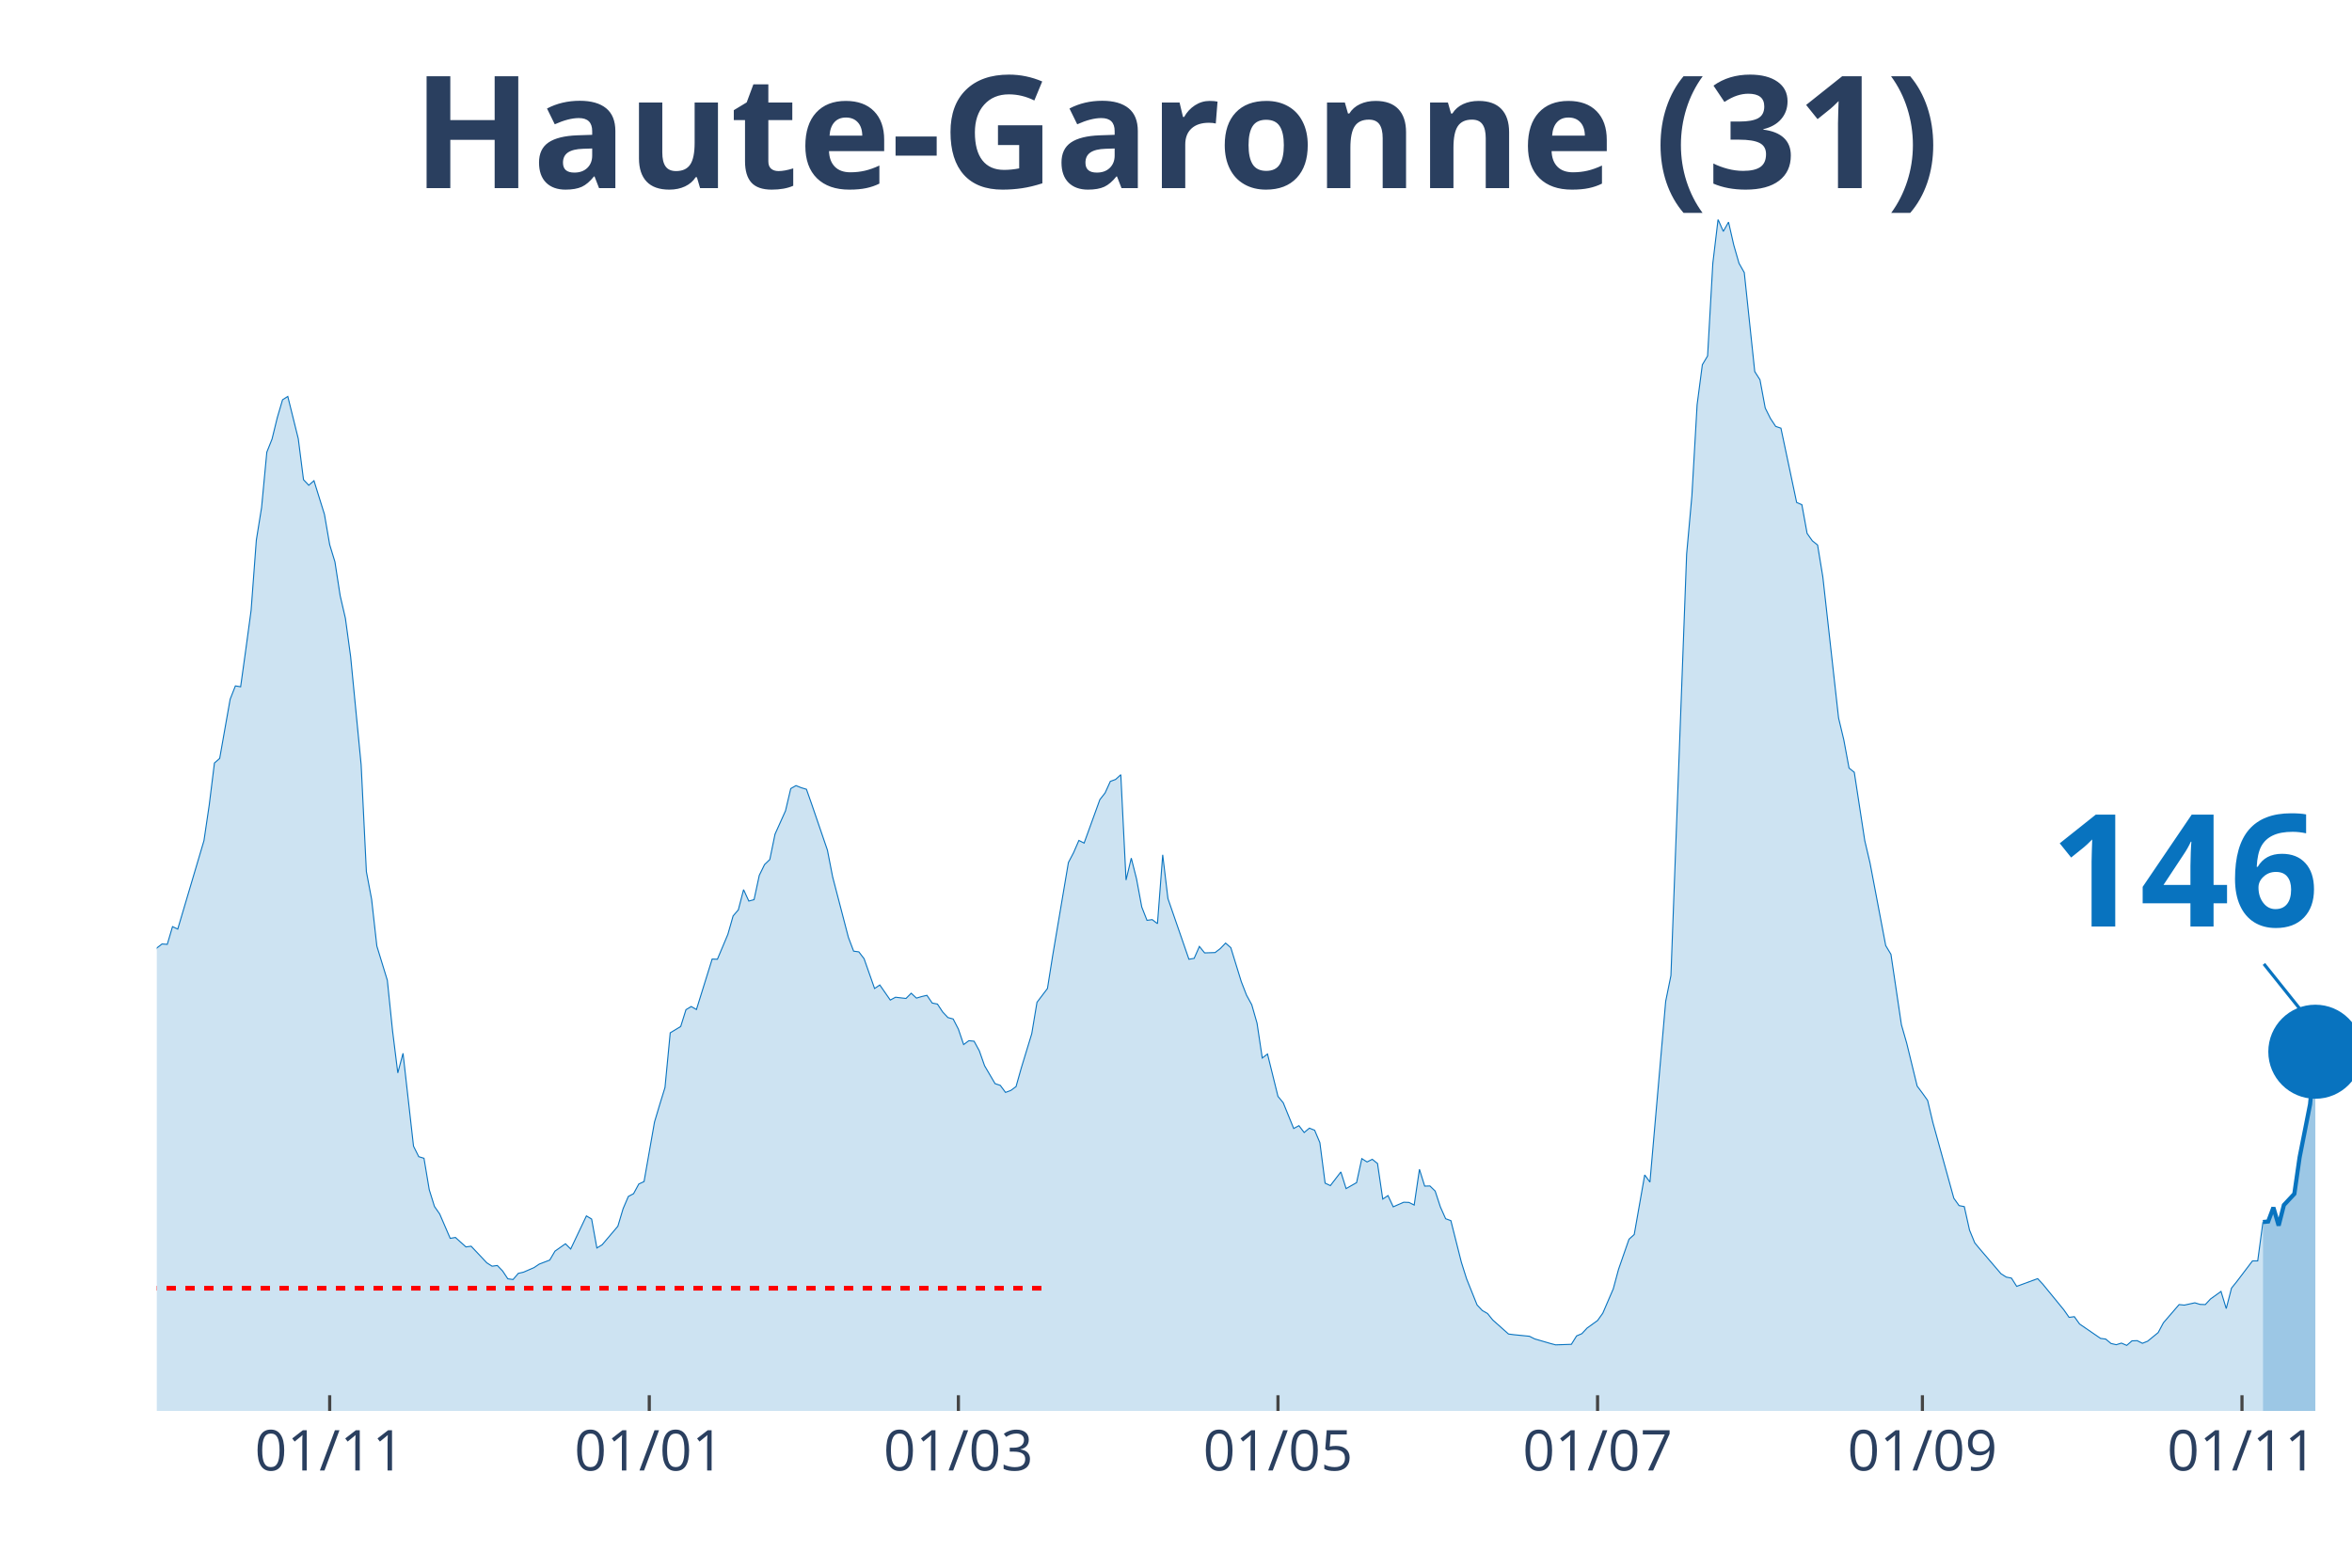
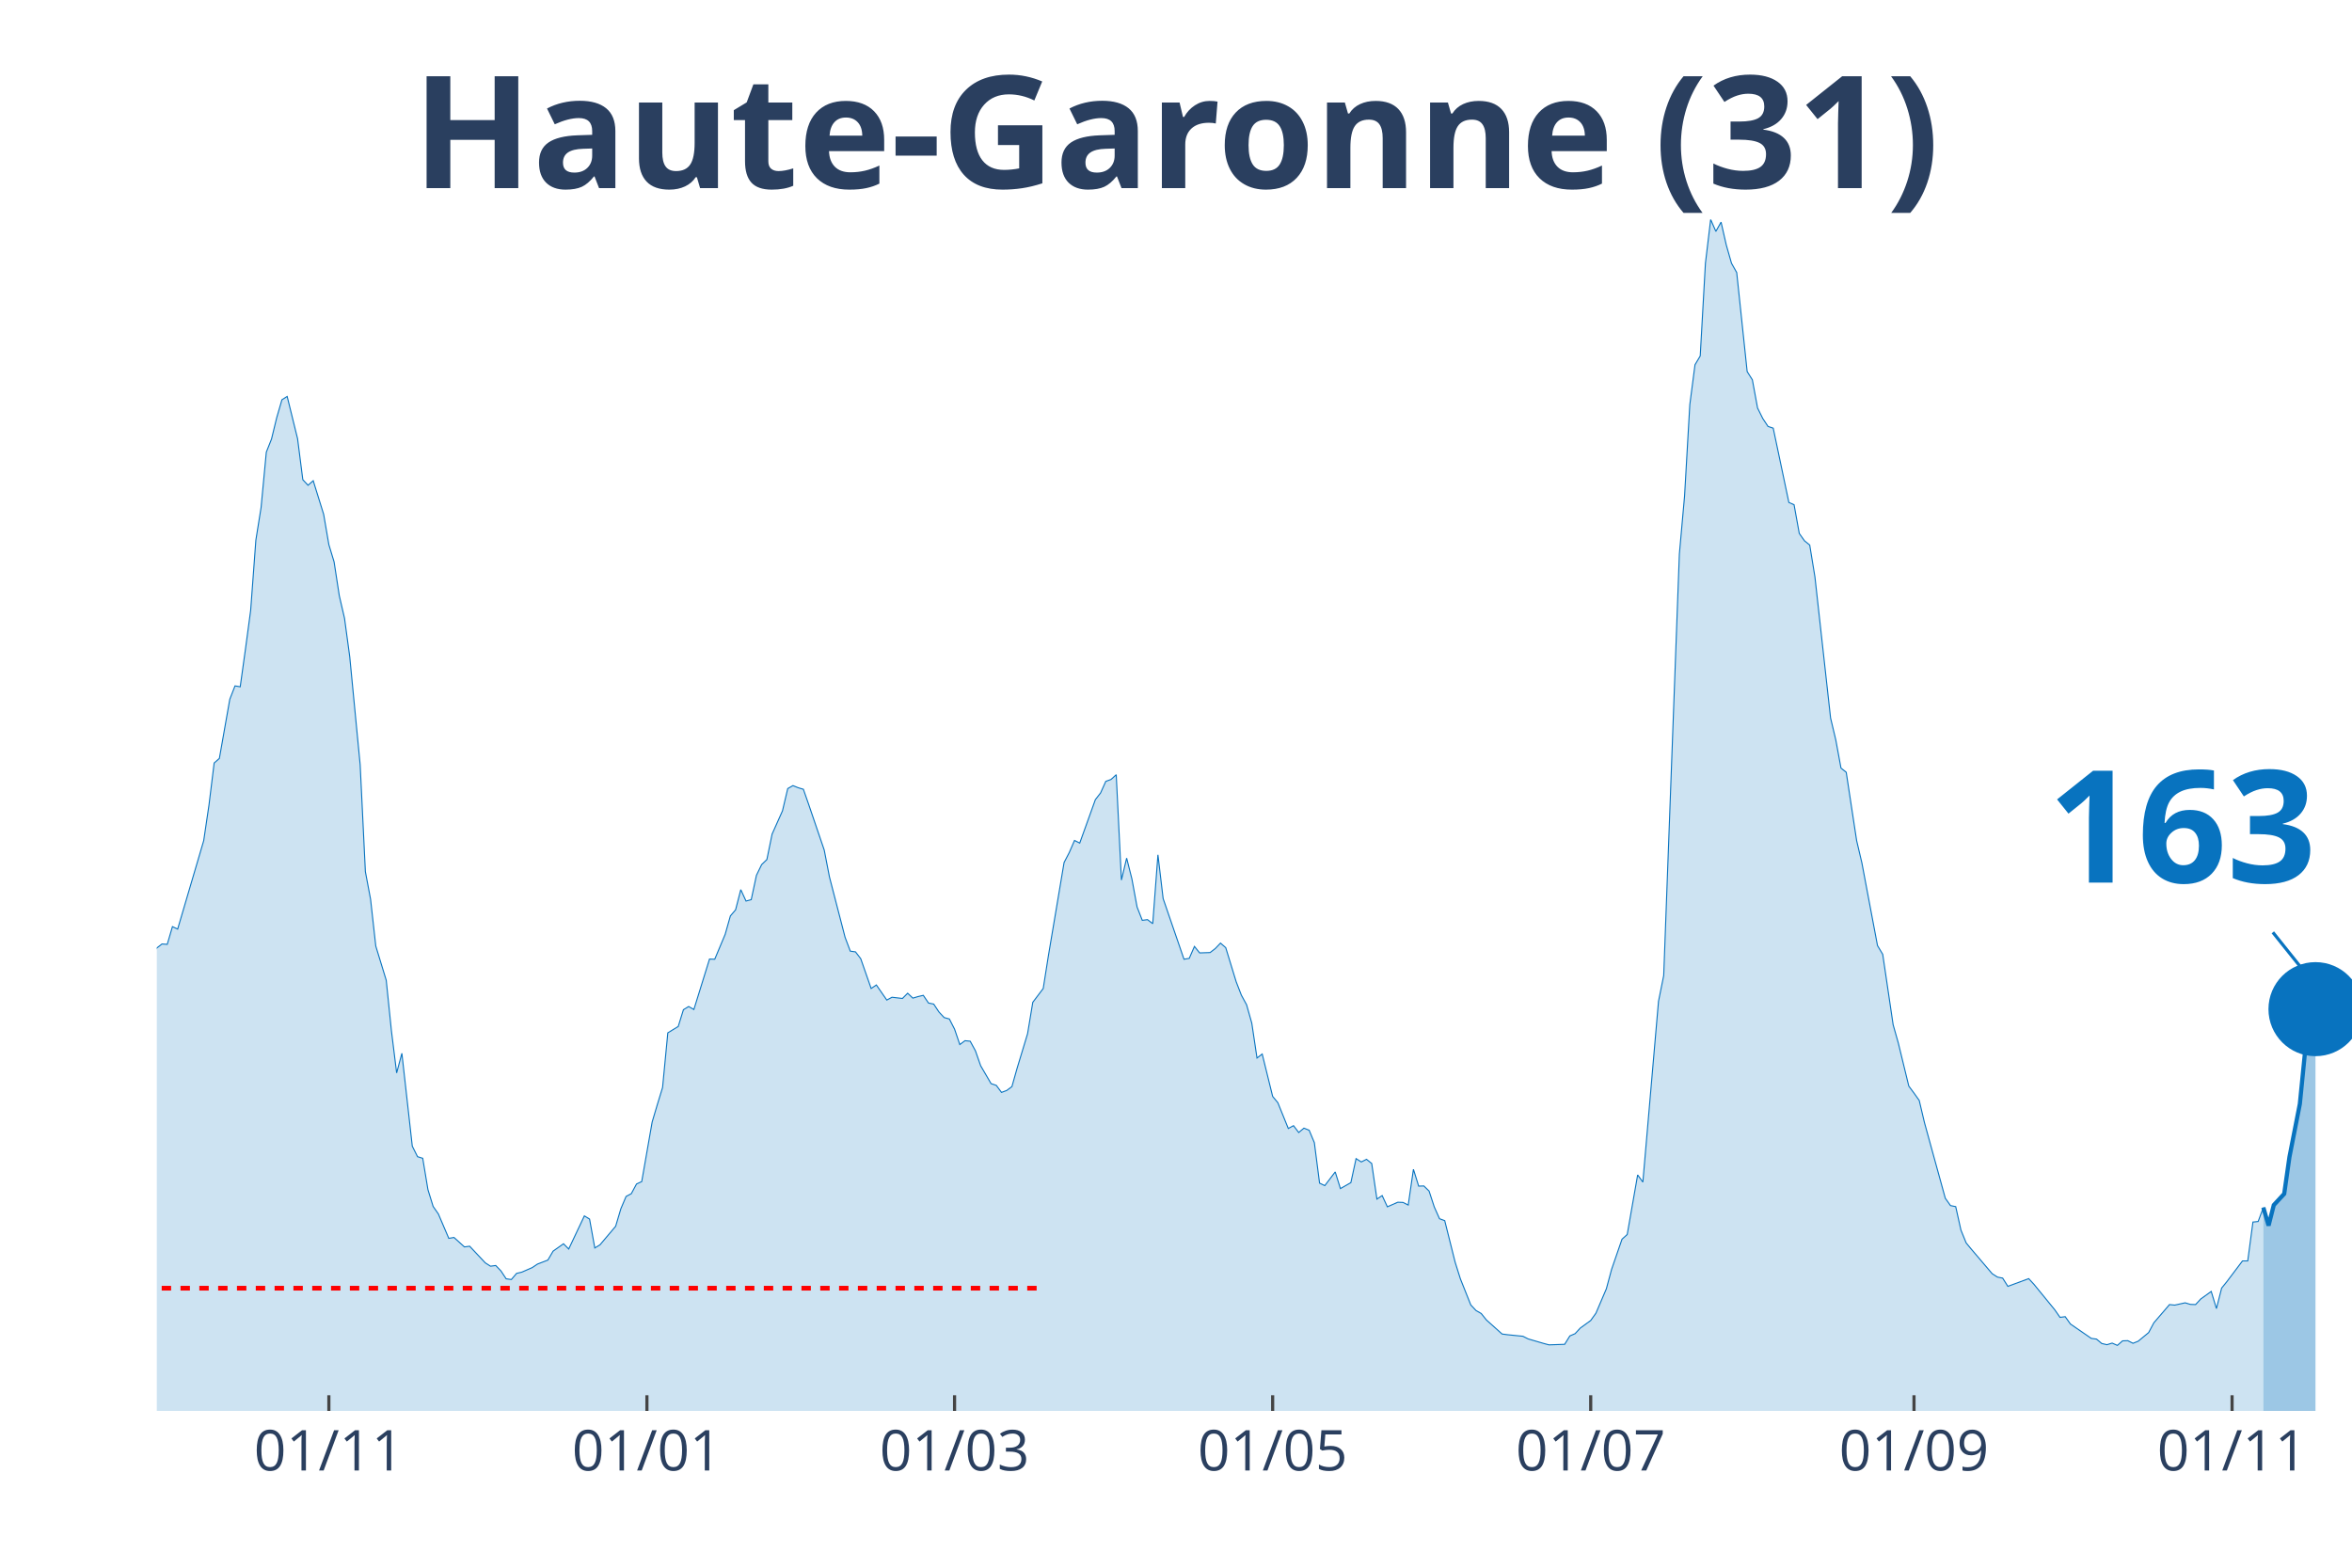
<svg xmlns="http://www.w3.org/2000/svg" class="main-svg" width="1125" height="750" style="" viewBox="0 0 750 500">
  <rect x="0" y="0" width="750" height="500" style="fill: rgb(0, 0, 0); fill-opacity: 0;" />
-   <defs id="defs-aa4248">
+   <defs id="defs-9ccd26">
    <g class="clips">
-       <clipPath id="clipaa4248xyplot" class="plotclip">
+       <clipPath id="clip9ccd26xyplot" class="plotclip">
        <rect width="700" height="380" />
      </clipPath>
-       <clipPath class="axesclip" id="clipaa4248x">
+       <clipPath class="axesclip" id="clip9ccd26x">
        <rect x="50" y="0" width="700" height="500" />
      </clipPath>
-       <clipPath class="axesclip" id="clipaa4248y">
+       <clipPath class="axesclip" id="clip9ccd26y">
        <rect x="0" y="70" width="750" height="380" />
      </clipPath>
-       <clipPath class="axesclip" id="clipaa4248xy">
+       <clipPath class="axesclip" id="clip9ccd26xy">
        <rect x="50" y="70" width="700" height="380" />
      </clipPath>
    </g>
    <g class="gradients" />
  </defs>
  <g class="bglayer">
    <rect class="bg" x="50" y="70" width="700" height="380" style="fill: rgb(0, 0, 0); fill-opacity: 0; stroke-width: 0;" />
  </g>
  <g class="layer-below">
    <g class="imagelayer" />
    <g class="shapelayer" />
  </g>
  <g class="cartesianlayer">
    <g class="subplot xy">
      <g class="layer-subplot">
        <g class="shapelayer" />
        <g class="imagelayer" />
      </g>
      <g class="gridlayer">
        <g class="x">
-           <path class="xgrid crisp" transform="translate(105.13,0)" d="M0,70v380" style="stroke: rgb(255, 255, 255); stroke-opacity: 1; stroke-width: 1px;" />
-           <path class="xgrid crisp" transform="translate(207.04,0)" d="M0,70v380" style="stroke: rgb(255, 255, 255); stroke-opacity: 1; stroke-width: 1px;" />
-           <path class="xgrid crisp" transform="translate(305.61,0)" d="M0,70v380" style="stroke: rgb(255, 255, 255); stroke-opacity: 1; stroke-width: 1px;" />
-           <path class="xgrid crisp" transform="translate(407.52,0)" d="M0,70v380" style="stroke: rgb(255, 255, 255); stroke-opacity: 1; stroke-width: 1px;" />
-           <path class="xgrid crisp" transform="translate(509.43,0)" d="M0,70v380" style="stroke: rgb(255, 255, 255); stroke-opacity: 1; stroke-width: 1px;" />
-           <path class="xgrid crisp" transform="translate(613.01,0)" d="M0,70v380" style="stroke: rgb(255, 255, 255); stroke-opacity: 1; stroke-width: 1px;" />
-           <path class="xgrid crisp" transform="translate(714.92,0)" d="M0,70v380" style="stroke: rgb(255, 255, 255); stroke-opacity: 1; stroke-width: 1px;" />
+           <path class="xgrid crisp" transform="translate(104.87,0)" d="M0,70v380" style="stroke: rgb(255, 255, 255); stroke-opacity: 1; stroke-width: 1px;" />
+           <path class="xgrid crisp" transform="translate(206.29,0)" d="M0,70v380" style="stroke: rgb(255, 255, 255); stroke-opacity: 1; stroke-width: 1px;" />
+           <path class="xgrid crisp" transform="translate(304.39,0)" d="M0,70v380" style="stroke: rgb(255, 255, 255); stroke-opacity: 1; stroke-width: 1px;" />
+           <path class="xgrid crisp" transform="translate(405.82,0)" d="M0,70v380" style="stroke: rgb(255, 255, 255); stroke-opacity: 1; stroke-width: 1px;" />
+           <path class="xgrid crisp" transform="translate(507.24,0)" d="M0,70v380" style="stroke: rgb(255, 255, 255); stroke-opacity: 1; stroke-width: 1px;" />
+           <path class="xgrid crisp" transform="translate(610.33,0)" d="M0,70v380" style="stroke: rgb(255, 255, 255); stroke-opacity: 1; stroke-width: 1px;" />
+           <path class="xgrid crisp" transform="translate(711.76,0)" d="M0,70v380" style="stroke: rgb(255, 255, 255); stroke-opacity: 1; stroke-width: 1px;" />
        </g>
        <g class="y" />
      </g>
      <g class="zerolinelayer" />
      <path class="xlines-below" />
      <path class="ylines-below" />
      <g class="overlines-below" />
      <g class="xaxislayer-below" />
      <g class="yaxislayer-below" />
      <g class="overaxes-below" />
-       <g class="plot" transform="translate(50,70)" clip-path="url('#clipaa4248xyplot')">
+       <g class="plot" transform="translate(50, 70)" clip-path="url('#clip9ccd26xyplot')">
        <g class="scatterlayer mlayer">
-           <g class="trace scatter traceaa2312" style="stroke-miterlimit: 2;">
+           <g class="trace scatter trace6896bf" style="stroke-miterlimit: 2;">
            <g class="fills">
              <g>
-                 <path class="js-fill" d="M671.6,380L-227.21,380L-227.21,376.37L-215.51,378.99L-213.84,378.77L-152.03,376.98L-150.36,376.98L-128.64,376.93L-126.97,376.76L-123.63,375.75L-121.96,374.75L-113.6,370.84L-111.93,371.11L-100.24,365.3L-98.57,362.9L-90.21,356.19L-88.54,356.59L-78.52,349.88L-76.85,346.08L-73.51,341.61L-71.84,340.71L-66.83,337.08L-65.16,335.24L-60.14,332.33L-58.47,332.33L-55.13,330.26L-53.46,329.71L-50.12,322.33L-48.45,310.15L-46.78,304.61L-45.11,305.01L-43.44,304.73L-41.77,293.16L-35.08,256.22L-33.41,253.54L-31.74,253.15L-30.07,238.17L-25.06,206.76L-23.39,194.81L-20.05,186.03L-18.38,188.71L-16.71,186.09L-15.04,189.94L-11.69,209.28L-10.02,211.57L-8.35,212.63L-6.68,221.29L-5.01,230.29L-3.34,234.76L-1.67,236.66L0,232.36L1.67,231.07L3.34,231.19L5.01,225.54L6.68,226.32L15.04,198.1L16.71,186.81L18.38,173.35L20.05,171.89L23.39,153.01L25.06,148.76L26.73,149.04L28.4,137.02L30.07,124.67L31.74,102.26L33.41,91.87L35.08,74.21L36.75,70.02L38.42,63.2L40.1,57.5L41.77,56.44L45.11,69.91L46.78,82.99L48.45,84.77L50.12,83.32L53.46,94.05L55.13,103.72L56.8,109.19L58.47,119.98L60.14,127.19L61.81,139.43L65.16,173.91L66.83,207.99L68.5,216.82L70.17,231.74L73.51,242.64L75.18,258.79L76.85,272.2L78.52,265.94L81.86,295.56L83.53,298.91L85.2,299.42L86.87,309.42L88.54,314.79L90.21,317.19L93.56,324.96L95.23,324.68L98.57,327.69L100.24,327.47L105.25,332.78L106.92,333.84L108.59,333.62L110.26,335.35L111.93,337.86L113.6,338.09L115.27,336.13L116.95,335.74L120.29,334.29L121.96,333.17L125.3,331.89L126.97,329.04L130.31,326.69L131.98,328.36L136.99,317.8L138.66,318.81L140.33,328.03L142,327.02L147.02,321.1L148.69,315.51L150.36,311.6L152.03,310.71L153.7,307.63L155.37,306.85L158.71,287.85L160.38,282.26L162.05,276.84L163.72,259.41L167.06,257.39L168.74,252.03L170.41,251.02L172.08,251.97L177.09,235.88L178.76,235.94L182.1,228L183.77,222.13L185.44,220.18L187.11,213.75L188.78,217.38L190.45,216.94L192.12,209.17L193.79,205.76L195.47,204.14L197.14,196.04L200.48,188.6L202.15,181.51L203.82,180.56L205.49,181.23L207.16,181.73L208.83,186.48L213.84,201.12L215.51,209.67L220.53,228.95L222.2,233.36L223.87,233.59L225.54,235.77L228.88,245.27L230.55,244.15L233.89,248.96L235.56,248.06L238.9,248.45L240.57,246.78L242.24,248.34L243.91,247.84L245.58,247.45L247.26,249.91L248.93,250.24L250.6,252.76L252.27,254.54L253.94,254.99L255.61,258.23L257.28,263.15L258.95,261.92L260.62,262.09L262.29,265.16L263.96,269.91L267.3,275.61L268.97,276.17L270.64,278.41L272.32,277.79L273.99,276.56L275.66,270.64L279,259.69L280.67,249.68L284.01,245.27L285.68,234.76L290.69,205.09L292.36,201.9L294.03,198.05L295.7,198.89L300.72,185.03L302.39,182.9L304.06,179.21L305.73,178.6L307.4,177.09L309.07,210.68L310.74,203.69L312.41,210.29L314.08,219.28L315.75,223.53L317.42,223.31L319.09,224.59L320.76,202.63L322.43,216.6L329.12,235.94L330.79,235.66L332.46,231.86L334.13,233.92L337.47,233.81L339.14,232.53L340.81,230.79L342.48,232.25L345.82,243.09L347.49,247.39L349.16,250.46L350.84,256.33L352.51,267.45L354.18,266.17L357.52,279.69L359.19,281.7L362.53,289.92L364.2,289.02L365.87,291.2L367.54,289.81L369.21,290.48L370.88,294.44L372.55,307.35L374.22,308.14L377.57,303.78L379.24,309.09L382.58,307.19L384.25,299.53L385.92,300.59L387.59,299.75L389.26,301.09L390.93,312.44L392.6,311.32L394.27,314.9L397.61,313.44L399.28,313.5L400.95,314.34L402.63,302.94L404.3,308.3L405.97,308.25L407.64,309.87L409.31,314.95L410.98,318.7L412.65,319.31L415.99,332.56L417.66,337.86L421,346.19L422.67,347.98L424.34,348.93L426.01,351L431.03,355.47L432.7,355.69L437.71,356.19L439.38,357.03L444.39,358.49L446.06,358.93L451.07,358.76L452.74,356.08L454.42,355.36L456.09,353.57L459.43,351.16L461.1,348.82L464.44,341.05L466.11,334.85L469.45,325.24L471.12,323.73L474.46,304.73L476.13,307.02L481.15,249.35L482.82,241.13L487.83,106.74L489.5,88.18L491.17,59.07L492.84,46.33L494.51,43.53L496.18,13.97L497.85,0L499.52,3.8L501.19,0.84L502.86,8.16L504.53,13.97L506.21,16.93L509.55,48.51L511.22,51.13L512.89,60.13L514.56,63.48L516.23,66L517.9,66.56L522.91,90.25L524.58,90.98L526.25,100.14L527.92,102.49L529.59,103.83L531.26,114L536.28,158.99L537.95,165.97L539.62,174.97L541.29,176.31L544.63,198.1L546.3,205.2L551.31,231.58L552.98,234.37L556.32,256.84L558,262.7L561.34,276.39L563.01,278.63L564.68,280.98L566.35,288.02L573.03,312.16L574.7,314.51L576.37,314.84L578.04,322.33L579.71,326.41L581.38,328.42L588.07,336.24L589.74,337.31L591.41,337.64L593.08,340.27L599.76,337.81L601.43,339.6L608.11,347.76L609.79,350.16L611.46,349.94L613.13,352.28L619.81,356.86L621.48,357.09L623.15,358.49L624.82,358.88L626.49,358.37L628.16,359.1L629.83,357.65L631.5,357.59L633.17,358.43L634.84,357.76L638.19,355.02L639.86,351.89L644.87,346.08L646.54,346.25L649.88,345.52L651.55,346.02L653.22,346.08L654.89,344.29L658.23,341.89L659.9,347.36L661.58,340.83L663.25,338.76L668.26,332.16L669.93,332.16L671.6,319.76" style="fill: rgb(8, 115, 191); fill-opacity: 0.2; stroke-width: 0;" />
+                 <path class="js-fill" d="M671.73,380L-226.13,380L-226.13,376.37L-214.49,378.99L-212.83,378.77L-151.31,376.98L-149.64,376.98L-128.03,376.93L-126.37,376.76L-123.04,375.75L-121.38,374.75L-113.06,370.84L-111.4,371.11L-99.76,365.3L-98.1,362.9L-89.79,356.19L-88.12,356.59L-78.15,349.88L-76.48,346.08L-73.16,341.61L-71.5,340.71L-66.51,337.08L-64.85,335.24L-59.86,332.33L-58.19,332.33L-54.87,330.26L-53.21,329.71L-49.88,322.33L-48.22,310.15L-46.56,304.61L-44.89,305.01L-43.23,304.73L-41.57,293.16L-34.92,256.22L-33.25,253.54L-31.59,253.15L-29.93,238.17L-24.94,206.76L-23.28,194.81L-19.95,186.03L-18.29,188.71L-16.63,186.09L-14.96,189.94L-11.64,209.28L-9.98,211.57L-8.31,212.63L-6.65,221.29L-4.99,230.29L-3.33,234.76L-1.66,236.66L0,232.36L1.66,231.07L3.33,231.19L4.99,225.54L6.65,226.32L14.96,198.1L16.63,186.81L18.29,173.35L19.95,171.89L23.28,153.01L24.94,148.76L26.6,149.04L28.27,137.02L29.93,124.67L31.59,102.26L33.25,91.87L34.92,74.21L36.58,70.02L38.24,63.2L39.9,57.5L41.57,56.44L44.89,69.91L46.56,82.99L48.22,84.77L49.88,83.32L53.21,94.05L54.87,103.72L56.53,109.19L58.19,119.98L59.86,127.19L61.52,139.43L64.85,173.91L66.51,207.99L68.17,216.82L69.83,231.74L73.16,242.64L74.82,258.79L76.48,272.2L78.15,265.94L81.47,295.56L83.14,298.91L84.8,299.42L86.46,309.42L88.12,314.79L89.79,317.19L93.11,324.96L94.77,324.68L98.1,327.69L99.76,327.47L104.75,332.78L106.41,333.84L108.08,333.62L109.74,335.35L111.4,337.86L113.06,338.09L114.73,336.13L116.39,335.74L119.71,334.29L121.38,333.17L124.7,331.89L126.37,329.04L129.69,326.69L131.35,328.36L136.34,317.8L138,318.81L139.67,328.03L141.33,327.02L146.32,321.1L147.98,315.51L149.64,311.6L151.31,310.71L152.97,307.63L154.63,306.85L157.96,287.85L159.62,282.26L161.28,276.84L162.95,259.41L166.27,257.39L167.93,252.03L169.6,251.02L171.26,251.97L176.25,235.88L177.91,235.94L181.24,228L182.9,222.13L184.56,220.18L186.22,213.75L187.89,217.38L189.55,216.94L191.21,209.17L192.87,205.76L194.54,204.14L196.2,196.04L199.52,188.6L201.19,181.51L202.85,180.56L204.51,181.23L206.18,181.73L207.84,186.48L212.83,201.12L214.49,209.67L219.48,228.95L221.14,233.36L222.8,233.59L224.47,235.77L227.79,245.27L229.45,244.15L232.78,248.96L234.44,248.06L237.77,248.45L239.43,246.78L241.09,248.34L242.76,247.84L244.42,247.45L246.08,249.91L247.74,250.24L249.41,252.76L251.07,254.54L252.73,254.99L254.39,258.23L256.06,263.15L257.72,261.92L259.38,262.09L261.05,265.16L262.71,269.91L266.03,275.61L267.7,276.17L269.36,278.41L271.02,277.79L272.68,276.56L274.35,270.64L277.67,259.69L279.33,249.68L282.66,245.27L284.32,234.76L289.31,205.09L290.97,201.9L292.64,198.05L294.3,198.89L299.29,185.03L300.95,182.9L302.61,179.21L304.28,178.6L305.94,177.09L307.6,210.68L309.26,203.69L310.93,210.29L312.59,219.28L314.25,223.53L315.91,223.31L317.58,224.59L319.24,202.63L320.9,216.6L327.55,235.94L329.22,235.66L330.88,231.86L332.54,233.92L335.87,233.81L337.53,232.53L339.19,230.79L340.86,232.25L344.18,243.09L345.84,247.39L347.51,250.46L349.17,256.33L350.83,267.45L352.49,266.17L355.82,279.69L357.48,281.7L360.81,289.92L362.47,289.02L364.13,291.2L365.8,289.81L367.46,290.48L369.12,294.44L370.78,307.35L372.45,308.14L375.77,303.78L377.43,309.09L380.76,307.19L382.42,299.53L384.09,300.59L385.75,299.75L387.41,301.09L389.07,312.44L390.74,311.32L392.4,314.9L395.72,313.44L397.39,313.5L399.05,314.34L400.71,302.94L402.38,308.3L404.04,308.25L405.7,309.87L407.36,314.95L409.03,318.7L410.69,319.31L414.01,332.56L415.68,337.86L419,346.19L420.67,347.98L422.33,348.93L423.99,351L428.98,355.47L430.64,355.69L435.63,356.19L437.29,357.03L442.28,358.49L443.94,358.93L448.93,358.76L450.59,356.08L452.26,355.36L453.92,353.57L457.24,351.16L458.91,348.82L462.23,341.05L463.9,334.85L467.22,325.24L468.88,323.73L472.21,304.73L473.87,307.02L478.86,249.35L480.52,241.13L485.51,106.74L487.17,88.18L488.84,59.07L490.5,46.33L492.16,43.53L493.82,13.97L495.49,0L497.15,3.8L498.81,0.84L500.48,8.16L502.14,13.97L503.8,16.93L507.13,48.51L508.79,51.13L510.45,60.13L512.11,63.48L513.78,66L515.44,66.56L520.43,90.25L522.09,90.98L523.75,100.14L525.42,102.49L527.08,103.83L528.74,114L533.73,158.99L535.39,165.97L537.05,174.97L538.72,176.31L542.04,198.1L543.71,205.2L548.69,231.58L550.36,234.37L553.68,256.84L555.34,262.7L558.67,276.39L560.33,278.63L562,280.98L563.66,288.02L570.31,312.16L571.97,314.51L573.63,314.84L575.3,322.33L576.96,326.41L578.62,328.42L585.27,336.24L586.94,337.31L588.6,337.64L590.26,340.27L596.91,337.81L598.57,339.6L605.23,347.76L606.89,350.16L608.55,349.94L610.21,352.28L616.86,356.86L618.53,357.09L620.19,358.49L621.85,358.88L623.52,358.37L625.18,359.1L626.84,357.65L628.5,357.59L630.17,358.43L631.83,357.76L635.15,355.02L636.82,351.89L641.81,346.08L643.47,346.25L646.79,345.52L648.46,346.02L650.12,346.08L651.78,344.29L655.11,341.89L656.77,347.36L658.43,340.83L660.1,338.76L665.08,332.16L666.75,332.16L668.41,319.76L670.07,319.59L671.73,315.12" style="fill: rgb(8, 115, 191); fill-opacity: 0.2; stroke-width: 0;" />
              </g>
            </g>
            <g class="errorbars" />
            <g class="lines">
-               <path class="js-line" d="M-227.21,376.37L-215.51,378.99L-213.84,378.77L-152.03,376.98L-150.36,376.98L-128.64,376.93L-126.97,376.76L-123.63,375.75L-121.96,374.75L-113.6,370.84L-111.93,371.11L-100.24,365.3L-98.57,362.9L-90.21,356.19L-88.54,356.59L-78.52,349.88L-76.85,346.08L-73.51,341.61L-71.84,340.71L-66.83,337.08L-65.16,335.24L-60.14,332.33L-58.47,332.33L-55.13,330.26L-53.46,329.71L-50.12,322.33L-48.45,310.15L-46.78,304.61L-45.11,305.01L-43.44,304.73L-41.77,293.16L-35.08,256.22L-33.41,253.54L-31.74,253.15L-30.07,238.17L-25.06,206.76L-23.39,194.81L-20.05,186.03L-18.38,188.71L-16.71,186.09L-15.04,189.94L-11.69,209.28L-10.02,211.57L-8.35,212.63L-6.68,221.29L-5.01,230.29L-3.34,234.76L-1.67,236.66L0,232.36L1.67,231.07L3.34,231.19L5.01,225.54L6.68,226.32L15.04,198.1L16.71,186.81L18.38,173.35L20.05,171.89L23.39,153.01L25.06,148.76L26.73,149.04L28.4,137.02L30.07,124.67L31.74,102.26L33.41,91.87L35.08,74.21L36.75,70.02L38.42,63.2L40.1,57.5L41.77,56.44L45.11,69.91L46.78,82.99L48.45,84.77L50.12,83.32L53.46,94.05L55.13,103.72L56.8,109.19L58.47,119.98L60.14,127.19L61.81,139.43L65.16,173.91L66.83,207.99L68.5,216.82L70.17,231.74L73.51,242.64L75.18,258.79L76.85,272.2L78.52,265.94L81.86,295.56L83.53,298.91L85.2,299.42L86.87,309.42L88.54,314.79L90.21,317.19L93.56,324.96L95.23,324.68L98.57,327.69L100.24,327.47L105.25,332.78L106.92,333.84L108.59,333.62L110.26,335.35L111.93,337.86L113.6,338.09L115.27,336.13L116.95,335.74L120.29,334.29L121.96,333.17L125.3,331.89L126.97,329.04L130.31,326.69L131.98,328.36L136.99,317.8L138.66,318.81L140.33,328.03L142,327.02L147.02,321.1L148.69,315.51L150.36,311.6L152.03,310.71L153.7,307.63L155.37,306.85L158.71,287.85L160.38,282.26L162.05,276.84L163.72,259.41L167.06,257.39L168.74,252.03L170.41,251.02L172.08,251.97L177.09,235.88L178.76,235.94L182.1,228L183.77,222.13L185.44,220.18L187.11,213.75L188.78,217.38L190.45,216.94L192.12,209.17L193.79,205.76L195.47,204.14L197.14,196.04L200.48,188.6L202.15,181.51L203.82,180.56L205.49,181.23L207.16,181.73L208.83,186.48L213.84,201.12L215.51,209.67L220.53,228.95L222.2,233.36L223.87,233.59L225.54,235.77L228.88,245.27L230.55,244.15L233.89,248.96L235.56,248.06L238.9,248.45L240.57,246.78L242.24,248.34L243.91,247.84L245.58,247.45L247.26,249.91L248.93,250.24L250.6,252.76L252.27,254.54L253.94,254.99L255.61,258.23L257.28,263.15L258.95,261.92L260.62,262.09L262.29,265.16L263.96,269.91L267.3,275.61L268.97,276.17L270.64,278.41L272.32,277.79L273.99,276.56L275.66,270.64L279,259.69L280.67,249.68L284.01,245.27L285.68,234.76L290.69,205.09L292.36,201.9L294.03,198.05L295.7,198.89L300.72,185.03L302.39,182.9L304.06,179.21L305.73,178.6L307.4,177.09L309.07,210.68L310.74,203.69L312.41,210.29L314.08,219.28L315.75,223.53L317.42,223.31L319.09,224.59L320.76,202.63L322.43,216.6L329.12,235.94L330.79,235.66L332.46,231.86L334.13,233.92L337.47,233.81L339.14,232.53L340.81,230.79L342.48,232.25L345.82,243.09L347.49,247.39L349.16,250.46L350.84,256.33L352.51,267.45L354.18,266.17L357.52,279.69L359.19,281.7L362.53,289.92L364.2,289.02L365.87,291.2L367.54,289.81L369.21,290.48L370.88,294.44L372.55,307.35L374.22,308.14L377.57,303.78L379.24,309.09L382.58,307.19L384.25,299.53L385.92,300.59L387.59,299.75L389.26,301.09L390.93,312.44L392.6,311.32L394.27,314.9L397.61,313.44L399.28,313.5L400.95,314.34L402.63,302.94L404.3,308.3L405.97,308.25L407.64,309.87L409.31,314.95L410.98,318.7L412.65,319.31L415.99,332.56L417.66,337.86L421,346.19L422.67,347.98L424.34,348.93L426.01,351L431.03,355.47L432.7,355.69L437.71,356.19L439.38,357.03L444.39,358.49L446.06,358.93L451.07,358.76L452.74,356.08L454.42,355.36L456.09,353.57L459.43,351.16L461.1,348.82L464.44,341.05L466.11,334.85L469.45,325.24L471.12,323.73L474.46,304.73L476.13,307.02L481.15,249.35L482.82,241.13L487.83,106.74L489.5,88.18L491.17,59.07L492.84,46.33L494.51,43.53L496.18,13.97L497.85,0L499.52,3.8L501.19,0.84L502.86,8.16L504.53,13.97L506.21,16.93L509.55,48.51L511.22,51.13L512.89,60.13L514.56,63.48L516.23,66L517.9,66.56L522.91,90.25L524.58,90.98L526.25,100.14L527.92,102.49L529.59,103.83L531.26,114L536.28,158.99L537.95,165.97L539.62,174.97L541.29,176.31L544.63,198.1L546.3,205.2L551.31,231.58L552.98,234.37L556.32,256.84L558,262.7L561.34,276.39L563.01,278.63L564.68,280.98L566.35,288.02L573.03,312.16L574.7,314.51L576.37,314.84L578.04,322.33L579.71,326.41L581.38,328.42L588.07,336.24L589.74,337.31L591.41,337.64L593.08,340.27L599.76,337.81L601.43,339.6L608.11,347.76L609.79,350.16L611.46,349.94L613.13,352.28L619.81,356.86L621.48,357.09L623.15,358.49L624.82,358.88L626.49,358.37L628.16,359.1L629.83,357.65L631.5,357.59L633.17,358.43L634.84,357.76L638.19,355.02L639.86,351.89L644.87,346.08L646.54,346.25L649.88,345.52L651.55,346.02L653.22,346.08L654.89,344.29L658.23,341.89L659.9,347.36L661.58,340.83L663.25,338.76L668.26,332.16L669.93,332.16L671.6,319.76" style="vector-effect: non-scaling-stroke; fill: none; stroke: rgb(8, 115, 191); stroke-opacity: 1; stroke-width: 0.5px; opacity: 1;" />
+               <path class="js-line" d="M-226.13,376.37L-214.49,378.99L-212.83,378.77L-151.31,376.98L-149.64,376.98L-128.03,376.93L-126.37,376.76L-123.04,375.75L-121.38,374.75L-113.06,370.84L-111.4,371.11L-99.76,365.3L-98.1,362.9L-89.79,356.19L-88.12,356.59L-78.15,349.88L-76.48,346.08L-73.16,341.61L-71.5,340.71L-66.51,337.08L-64.85,335.24L-59.86,332.33L-58.19,332.33L-54.87,330.26L-53.21,329.71L-49.88,322.33L-48.22,310.15L-46.56,304.61L-44.89,305.01L-43.23,304.73L-41.57,293.16L-34.92,256.22L-33.25,253.54L-31.59,253.15L-29.93,238.17L-24.94,206.76L-23.28,194.81L-19.95,186.03L-18.29,188.71L-16.63,186.09L-14.96,189.94L-11.64,209.28L-9.98,211.57L-8.31,212.63L-6.65,221.29L-4.99,230.29L-3.33,234.76L-1.66,236.66L0,232.36L1.66,231.07L3.33,231.19L4.99,225.54L6.65,226.32L14.96,198.1L16.63,186.81L18.29,173.35L19.95,171.89L23.28,153.01L24.94,148.76L26.6,149.04L28.27,137.02L29.93,124.67L31.59,102.26L33.25,91.87L34.92,74.21L36.58,70.02L38.24,63.2L39.9,57.5L41.57,56.44L44.89,69.91L46.56,82.99L48.22,84.77L49.88,83.32L53.21,94.05L54.87,103.72L56.53,109.19L58.19,119.98L59.86,127.19L61.52,139.43L64.85,173.91L66.51,207.99L68.17,216.82L69.83,231.74L73.16,242.64L74.82,258.79L76.48,272.2L78.15,265.94L81.47,295.56L83.14,298.91L84.8,299.42L86.46,309.42L88.12,314.79L89.79,317.19L93.11,324.96L94.77,324.68L98.1,327.69L99.76,327.47L104.75,332.78L106.41,333.84L108.08,333.62L109.74,335.35L111.4,337.86L113.06,338.09L114.73,336.13L116.39,335.74L119.71,334.29L121.38,333.17L124.7,331.89L126.37,329.04L129.69,326.69L131.35,328.36L136.34,317.8L138,318.81L139.67,328.03L141.33,327.02L146.32,321.1L147.98,315.51L149.64,311.6L151.31,310.71L152.97,307.63L154.63,306.85L157.96,287.85L159.62,282.26L161.28,276.84L162.95,259.41L166.27,257.39L167.93,252.03L169.6,251.02L171.26,251.97L176.25,235.88L177.91,235.94L181.24,228L182.9,222.13L184.56,220.18L186.22,213.75L187.89,217.38L189.55,216.94L191.21,209.17L192.87,205.76L194.54,204.14L196.2,196.04L199.52,188.6L201.19,181.51L202.85,180.56L204.51,181.23L206.18,181.73L207.84,186.48L212.83,201.12L214.49,209.67L219.48,228.95L221.14,233.36L222.8,233.59L224.47,235.77L227.79,245.27L229.45,244.15L232.78,248.96L234.44,248.06L237.77,248.45L239.43,246.78L241.09,248.34L242.76,247.84L244.42,247.45L246.08,249.91L247.74,250.24L249.41,252.76L251.07,254.54L252.73,254.99L254.39,258.23L256.06,263.15L257.72,261.92L259.38,262.09L261.05,265.16L262.71,269.91L266.03,275.61L267.7,276.17L269.36,278.41L271.02,277.79L272.68,276.56L274.35,270.64L277.67,259.69L279.33,249.68L282.66,245.27L284.32,234.76L289.31,205.09L290.97,201.9L292.64,198.05L294.3,198.89L299.29,185.03L300.95,182.9L302.61,179.21L304.28,178.6L305.94,177.09L307.6,210.68L309.26,203.69L310.93,210.29L312.59,219.28L314.25,223.53L315.91,223.31L317.58,224.59L319.24,202.63L320.9,216.6L327.55,235.94L329.22,235.66L330.88,231.86L332.54,233.92L335.87,233.81L337.53,232.53L339.19,230.79L340.86,232.25L344.18,243.09L345.84,247.39L347.51,250.46L349.17,256.33L350.83,267.45L352.49,266.17L355.82,279.69L357.48,281.7L360.81,289.92L362.47,289.02L364.13,291.2L365.8,289.81L367.46,290.48L369.12,294.44L370.78,307.35L372.45,308.14L375.77,303.78L377.43,309.09L380.76,307.19L382.42,299.53L384.09,300.59L385.75,299.75L387.41,301.09L389.07,312.44L390.74,311.32L392.4,314.9L395.72,313.44L397.39,313.5L399.05,314.34L400.71,302.94L402.38,308.3L404.04,308.25L405.7,309.87L407.36,314.95L409.03,318.7L410.69,319.31L414.01,332.56L415.68,337.86L419,346.19L420.67,347.98L422.33,348.93L423.99,351L428.98,355.47L430.64,355.69L435.63,356.19L437.29,357.03L442.28,358.49L443.94,358.93L448.93,358.76L450.59,356.08L452.26,355.36L453.92,353.57L457.24,351.16L458.91,348.82L462.23,341.05L463.9,334.85L467.22,325.24L468.88,323.73L472.21,304.73L473.87,307.02L478.86,249.35L480.52,241.13L485.51,106.74L487.17,88.18L488.84,59.07L490.5,46.33L492.16,43.53L493.82,13.97L495.49,0L497.15,3.8L498.81,0.84L500.48,8.16L502.14,13.97L503.8,16.93L507.13,48.51L508.79,51.13L510.45,60.13L512.11,63.48L513.78,66L515.44,66.56L520.43,90.25L522.09,90.98L523.75,100.14L525.42,102.49L527.08,103.83L528.74,114L533.73,158.99L535.39,165.97L537.05,174.97L538.72,176.31L542.04,198.1L543.71,205.2L548.69,231.58L550.36,234.37L553.68,256.84L555.34,262.7L558.67,276.39L560.33,278.63L562,280.98L563.66,288.02L570.31,312.16L571.97,314.51L573.63,314.84L575.3,322.33L576.96,326.41L578.62,328.42L585.27,336.24L586.94,337.31L588.6,337.64L590.26,340.27L596.91,337.81L598.57,339.6L605.23,347.76L606.89,350.16L608.55,349.94L610.21,352.28L616.86,356.86L618.53,357.09L620.19,358.49L621.85,358.88L623.52,358.37L625.18,359.1L626.84,357.65L628.5,357.59L630.17,358.43L631.83,357.76L635.15,355.02L636.82,351.89L641.81,346.08L643.47,346.25L646.79,345.52L648.46,346.02L650.12,346.08L651.78,344.29L655.11,341.89L656.77,347.36L658.43,340.83L660.1,338.76L665.08,332.16L666.75,332.16L668.41,319.76L670.07,319.59L671.73,315.12" style="vector-effect: non-scaling-stroke; fill: none; stroke: rgb(8, 115, 191); stroke-opacity: 1; stroke-width: 0.5px; opacity: 1;" />
            </g>
            <g class="points" />
            <g class="text" />
          </g>
-           <g class="trace scatter trace595c91" style="stroke-miterlimit: 2;">
+           <g class="trace scatter trace3cd387" style="stroke-miterlimit: 2;">
            <g class="fills">
              <g>
-                 <path class="js-fill" d="M688.31,380L671.6,380L671.6,319.76L673.27,319.59L674.94,315.12L676.61,320.88L678.28,314.34L681.62,310.76L683.29,299.14L686.63,282.21L688.31,265.44" style="fill: rgb(8, 115, 191); fill-opacity: 0.4; stroke-width: 0;" />
+                 <path class="js-fill" d="M688.36,380L671.73,380L671.73,315.12L673.4,320.88L675.06,314.34L678.38,310.76L680.05,299.03L683.37,282.09L685.04,265.33L688.36,251.86" style="fill: rgb(8, 115, 191); fill-opacity: 0.4; stroke-width: 0;" />
              </g>
            </g>
            <g class="errorbars" />
            <g class="lines">
-               <path class="js-line" d="M671.6,319.76L673.27,319.59L674.94,315.12L676.61,320.88L678.28,314.34L681.62,310.76L683.29,299.14L686.63,282.21L688.31,265.44" style="vector-effect: non-scaling-stroke; fill: none; stroke: rgb(8, 115, 191); stroke-opacity: 1; stroke-width: 2px; opacity: 1;" />
+               <path class="js-line" d="M671.73,315.12L673.4,320.88L675.06,314.34L678.38,310.76L680.05,299.03L683.37,282.09L685.04,265.33L688.36,251.86" style="vector-effect: non-scaling-stroke; fill: none; stroke: rgb(8, 115, 191); stroke-opacity: 1; stroke-width: 2px; opacity: 1;" />
            </g>
            <g class="points" />
            <g class="text" />
          </g>
-           <g class="trace scatter traceb9c3c1" style="stroke-miterlimit: 2; opacity: 1;">
+           <g class="trace scatter tracec9ad26" style="stroke-miterlimit: 2; opacity: 1;">
            <g class="fills" />
            <g class="errorbars" />
            <g class="lines" />
            <g class="points">
-               <path class="point" transform="translate(688.31,265.44)" d="M15,0A15,15 0 1,1 0,-15A15,15 0 0,1 15,0Z" style="opacity: 1; stroke-width: 0px; fill: rgb(8, 115, 191); fill-opacity: 1;" />
+               <path class="point" transform="translate(688.36,251.86)" d="M15,0A15,15 0 1,1 0,-15A15,15 0 0,1 15,0Z" style="opacity: 1; stroke-width: 0px; fill: rgb(8, 115, 191); fill-opacity: 1;" />
            </g>
            <g class="text" />
          </g>
        </g>
      </g>
      <g class="overplot" />
-       <path class="xlines-above crisp" d="" style="fill: none; stroke-width: 1px; stroke: rgb(0, 0, 0); stroke-opacity: 0;" />
-       <path class="ylines-above crisp" d="M0,0" style="fill: none;" />
+       <path class="xlines-above crisp" style="fill: none; stroke-width: 1px; stroke: rgb(0, 0, 0); stroke-opacity: 0;" d="" />
+       <path class="ylines-above crisp" style="fill: none;" d="M0,0" />
      <g class="overlines-above" />
      <g class="xaxislayer-above">
-         <path class="xtick ticks crisp" d="M0,450v-5" transform="translate(105.13,0)" style="stroke: rgb(68, 68, 68); stroke-opacity: 1; stroke-width: 1px;" />
-         <path class="xtick ticks crisp" d="M0,450v-5" transform="translate(207.04,0)" style="stroke: rgb(68, 68, 68); stroke-opacity: 1; stroke-width: 1px;" />
-         <path class="xtick ticks crisp" d="M0,450v-5" transform="translate(305.61,0)" style="stroke: rgb(68, 68, 68); stroke-opacity: 1; stroke-width: 1px;" />
-         <path class="xtick ticks crisp" d="M0,450v-5" transform="translate(407.52,0)" style="stroke: rgb(68, 68, 68); stroke-opacity: 1; stroke-width: 1px;" />
-         <path class="xtick ticks crisp" d="M0,450v-5" transform="translate(509.43,0)" style="stroke: rgb(68, 68, 68); stroke-opacity: 1; stroke-width: 1px;" />
-         <path class="xtick ticks crisp" d="M0,450v-5" transform="translate(613.01,0)" style="stroke: rgb(68, 68, 68); stroke-opacity: 1; stroke-width: 1px;" />
-         <path class="xtick ticks crisp" d="M0,450v-5" transform="translate(714.92,0)" style="stroke: rgb(68, 68, 68); stroke-opacity: 1; stroke-width: 1px;" />
+         <path class="xtick ticks crisp" d="M0,450v-5" transform="translate(104.87,0)" style="stroke: rgb(68, 68, 68); stroke-opacity: 1; stroke-width: 1px;" />
+         <path class="xtick ticks crisp" d="M0,450v-5" transform="translate(206.29,0)" style="stroke: rgb(68, 68, 68); stroke-opacity: 1; stroke-width: 1px;" />
+         <path class="xtick ticks crisp" d="M0,450v-5" transform="translate(304.39,0)" style="stroke: rgb(68, 68, 68); stroke-opacity: 1; stroke-width: 1px;" />
+         <path class="xtick ticks crisp" d="M0,450v-5" transform="translate(405.82,0)" style="stroke: rgb(68, 68, 68); stroke-opacity: 1; stroke-width: 1px;" />
+         <path class="xtick ticks crisp" d="M0,450v-5" transform="translate(507.24,0)" style="stroke: rgb(68, 68, 68); stroke-opacity: 1; stroke-width: 1px;" />
+         <path class="xtick ticks crisp" d="M0,450v-5" transform="translate(610.33,0)" style="stroke: rgb(68, 68, 68); stroke-opacity: 1; stroke-width: 1px;" />
+         <path class="xtick ticks crisp" d="M0,450v-5" transform="translate(711.76,0)" style="stroke: rgb(68, 68, 68); stroke-opacity: 1; stroke-width: 1px;" />
        <g class="xtick">
-           <text text-anchor="middle" x="0" y="469" transform="translate(105.13,0)" style="font-family: 'Open Sans', verdana, arial, sans-serif; font-size: 18px; fill: rgb(42, 63, 95); fill-opacity: 1; white-space: pre;">01/11</text>
+           <text text-anchor="middle" x="0" y="469" transform="translate(104.87,0)" style="font-family: 'Open Sans', verdana, arial, sans-serif; font-size: 18px; fill: rgb(42, 63, 95); fill-opacity: 1; white-space: pre;">01/11</text>
        </g>
        <g class="xtick">
-           <text text-anchor="middle" x="0" y="469" transform="translate(207.04,0)" style="font-family: 'Open Sans', verdana, arial, sans-serif; font-size: 18px; fill: rgb(42, 63, 95); fill-opacity: 1; white-space: pre;">01/01</text>
+           <text text-anchor="middle" x="0" y="469" transform="translate(206.29,0)" style="font-family: 'Open Sans', verdana, arial, sans-serif; font-size: 18px; fill: rgb(42, 63, 95); fill-opacity: 1; white-space: pre;">01/01</text>
        </g>
        <g class="xtick">
-           <text text-anchor="middle" x="0" y="469" transform="translate(305.61,0)" style="font-family: 'Open Sans', verdana, arial, sans-serif; font-size: 18px; fill: rgb(42, 63, 95); fill-opacity: 1; white-space: pre;">01/03</text>
+           <text text-anchor="middle" x="0" y="469" transform="translate(304.39,0)" style="font-family: 'Open Sans', verdana, arial, sans-serif; font-size: 18px; fill: rgb(42, 63, 95); fill-opacity: 1; white-space: pre;">01/03</text>
        </g>
        <g class="xtick">
-           <text text-anchor="middle" x="0" y="469" transform="translate(407.52,0)" style="font-family: 'Open Sans', verdana, arial, sans-serif; font-size: 18px; fill: rgb(42, 63, 95); fill-opacity: 1; white-space: pre;">01/05</text>
+           <text text-anchor="middle" x="0" y="469" transform="translate(405.82,0)" style="font-family: 'Open Sans', verdana, arial, sans-serif; font-size: 18px; fill: rgb(42, 63, 95); fill-opacity: 1; white-space: pre;">01/05</text>
        </g>
        <g class="xtick">
-           <text text-anchor="middle" x="0" y="469" transform="translate(509.43,0)" style="font-family: 'Open Sans', verdana, arial, sans-serif; font-size: 18px; fill: rgb(42, 63, 95); fill-opacity: 1; white-space: pre;">01/07</text>
+           <text text-anchor="middle" x="0" y="469" transform="translate(507.24,0)" style="font-family: 'Open Sans', verdana, arial, sans-serif; font-size: 18px; fill: rgb(42, 63, 95); fill-opacity: 1; white-space: pre;">01/07</text>
        </g>
        <g class="xtick">
-           <text text-anchor="middle" x="0" y="469" transform="translate(613.01,0)" style="font-family: 'Open Sans', verdana, arial, sans-serif; font-size: 18px; fill: rgb(42, 63, 95); fill-opacity: 1; white-space: pre;">01/09</text>
+           <text text-anchor="middle" x="0" y="469" transform="translate(610.33,0)" style="font-family: 'Open Sans', verdana, arial, sans-serif; font-size: 18px; fill: rgb(42, 63, 95); fill-opacity: 1; white-space: pre;">01/09</text>
        </g>
        <g class="xtick">
-           <text text-anchor="middle" x="0" y="469" transform="translate(714.92,0)" style="font-family: 'Open Sans', verdana, arial, sans-serif; font-size: 18px; fill: rgb(42, 63, 95); fill-opacity: 1; white-space: pre;">01/11</text>
+           <text text-anchor="middle" x="0" y="469" transform="translate(711.76,0)" style="font-family: 'Open Sans', verdana, arial, sans-serif; font-size: 18px; fill: rgb(42, 63, 95); fill-opacity: 1; white-space: pre;">01/11</text>
        </g>
      </g>
      <g class="yaxislayer-above" />
      <g class="overaxes-above" />
    </g>
  </g>
  <g class="polarlayer" />
  <g class="ternarylayer" />
  <g class="geolayer" />
  <g class="funnelarealayer" />
  <g class="pielayer" />
  <g class="treemaplayer" />
  <g class="sunburstlayer" />
  <g class="glimages" />
-   <defs id="topdefs-aa4248">
+   <defs id="topdefs-9ccd26">
    <g class="clips" />
  </defs>
  <g class="layer-above">
    <g class="imagelayer" />
    <g class="shapelayer">
-       <path data-index="0" fill-rule="evenodd" d="M-888.9,410.86L332.34,410.86" clip-path="url('#clipaa4248xy')" style="opacity: 1; stroke: rgb(255, 0, 0); stroke-opacity: 1; fill: rgb(0, 0, 0); fill-opacity: 0; stroke-dasharray: 3px, 3px; stroke-width: 1.5px;" />
+       <path data-index="0" fill-rule="evenodd" d="M-884.44,410.86L331,410.86" clip-path="url('#clip9ccd26xy')" style="opacity: 1; stroke: rgb(255, 0, 0); stroke-opacity: 1; fill: rgb(0, 0, 0); fill-opacity: 0; stroke-dasharray: 3px, 3px; stroke-width: 1.5px;" />
    </g>
  </g>
  <g class="infolayer">
    <g class="g-gtitle">
      <text class="gtitle" x="375" y="25" text-anchor="middle" dy="0.7em" style="font-family: 'Open Sans', verdana, arial, sans-serif; font-size: 50px; fill: rgb(42, 63, 95); opacity: 1; font-weight: normal; white-space: pre;">
        <tspan style="font-weight:bold">Haute-Garonne (31)</tspan>
      </text>
    </g>
    <g class="g-xtitle" />
    <g class="annotation" data-index="0" style="opacity: 1;">
-       <g class="annotation-text-g" transform="rotate(0,696.31,275.44)">
-         <g class="cursor-pointer" transform="translate(624,243)">
-           <rect class="bg" x="0.5" y="0.5" width="144" height="64" style="stroke-width: 1px; stroke: rgb(0, 0, 0); stroke-opacity: 0; fill: rgb(255, 255, 255); fill-opacity: 0.6;" />
-           <text class="annotation-text" text-anchor="middle" x="72.656" y="52.5" style="font-family: 'Open Sans', verdana, arial, sans-serif; font-size: 50px; fill: rgb(8, 115, 191); fill-opacity: 1; white-space: pre;">
-             <tspan style="font-weight:bold">146 </tspan>
+       <g class="annotation-text-g" transform="rotate(0,696.36,261.86)">
+         <g class="cursor-pointer" transform="translate(638, 226)">
+           <rect class="bg" x="0.5" y="0.5" width="115" height="71" style="stroke-width: 1px; stroke: rgb(0, 0, 0); stroke-opacity: 0; fill: rgb(255, 255, 255); fill-opacity: 0.6;" />
+           <text class="annotation-text" text-anchor="middle" x="57.812" y="55.5" style="font-family: 'Open Sans', verdana, arial, sans-serif; font-size: 50px; fill: rgb(8, 115, 191); fill-opacity: 1; white-space: pre;">
+             <tspan style="font-weight:bold">163 </tspan>
          </text>
        </g>
      </g>
      <g class="annotation-arrow-g" style="opacity: 1;">
-         <path d="M721.91,307.44L736.31,325.44" style="stroke-width: 1px; stroke: rgb(8, 115, 191); stroke-opacity: 1; stroke-dasharray: 0px, 0px, 23.051px, 23.051px;" />
+         <path d="M724.76,297.36L736.36,311.86" style="stroke-width: 1px; stroke: rgb(8, 115, 191); stroke-opacity: 1; stroke-dasharray: 0px, 0px, 18.569px, 18.569px;" />
      </g>
    </g>
  </g>
</svg>
